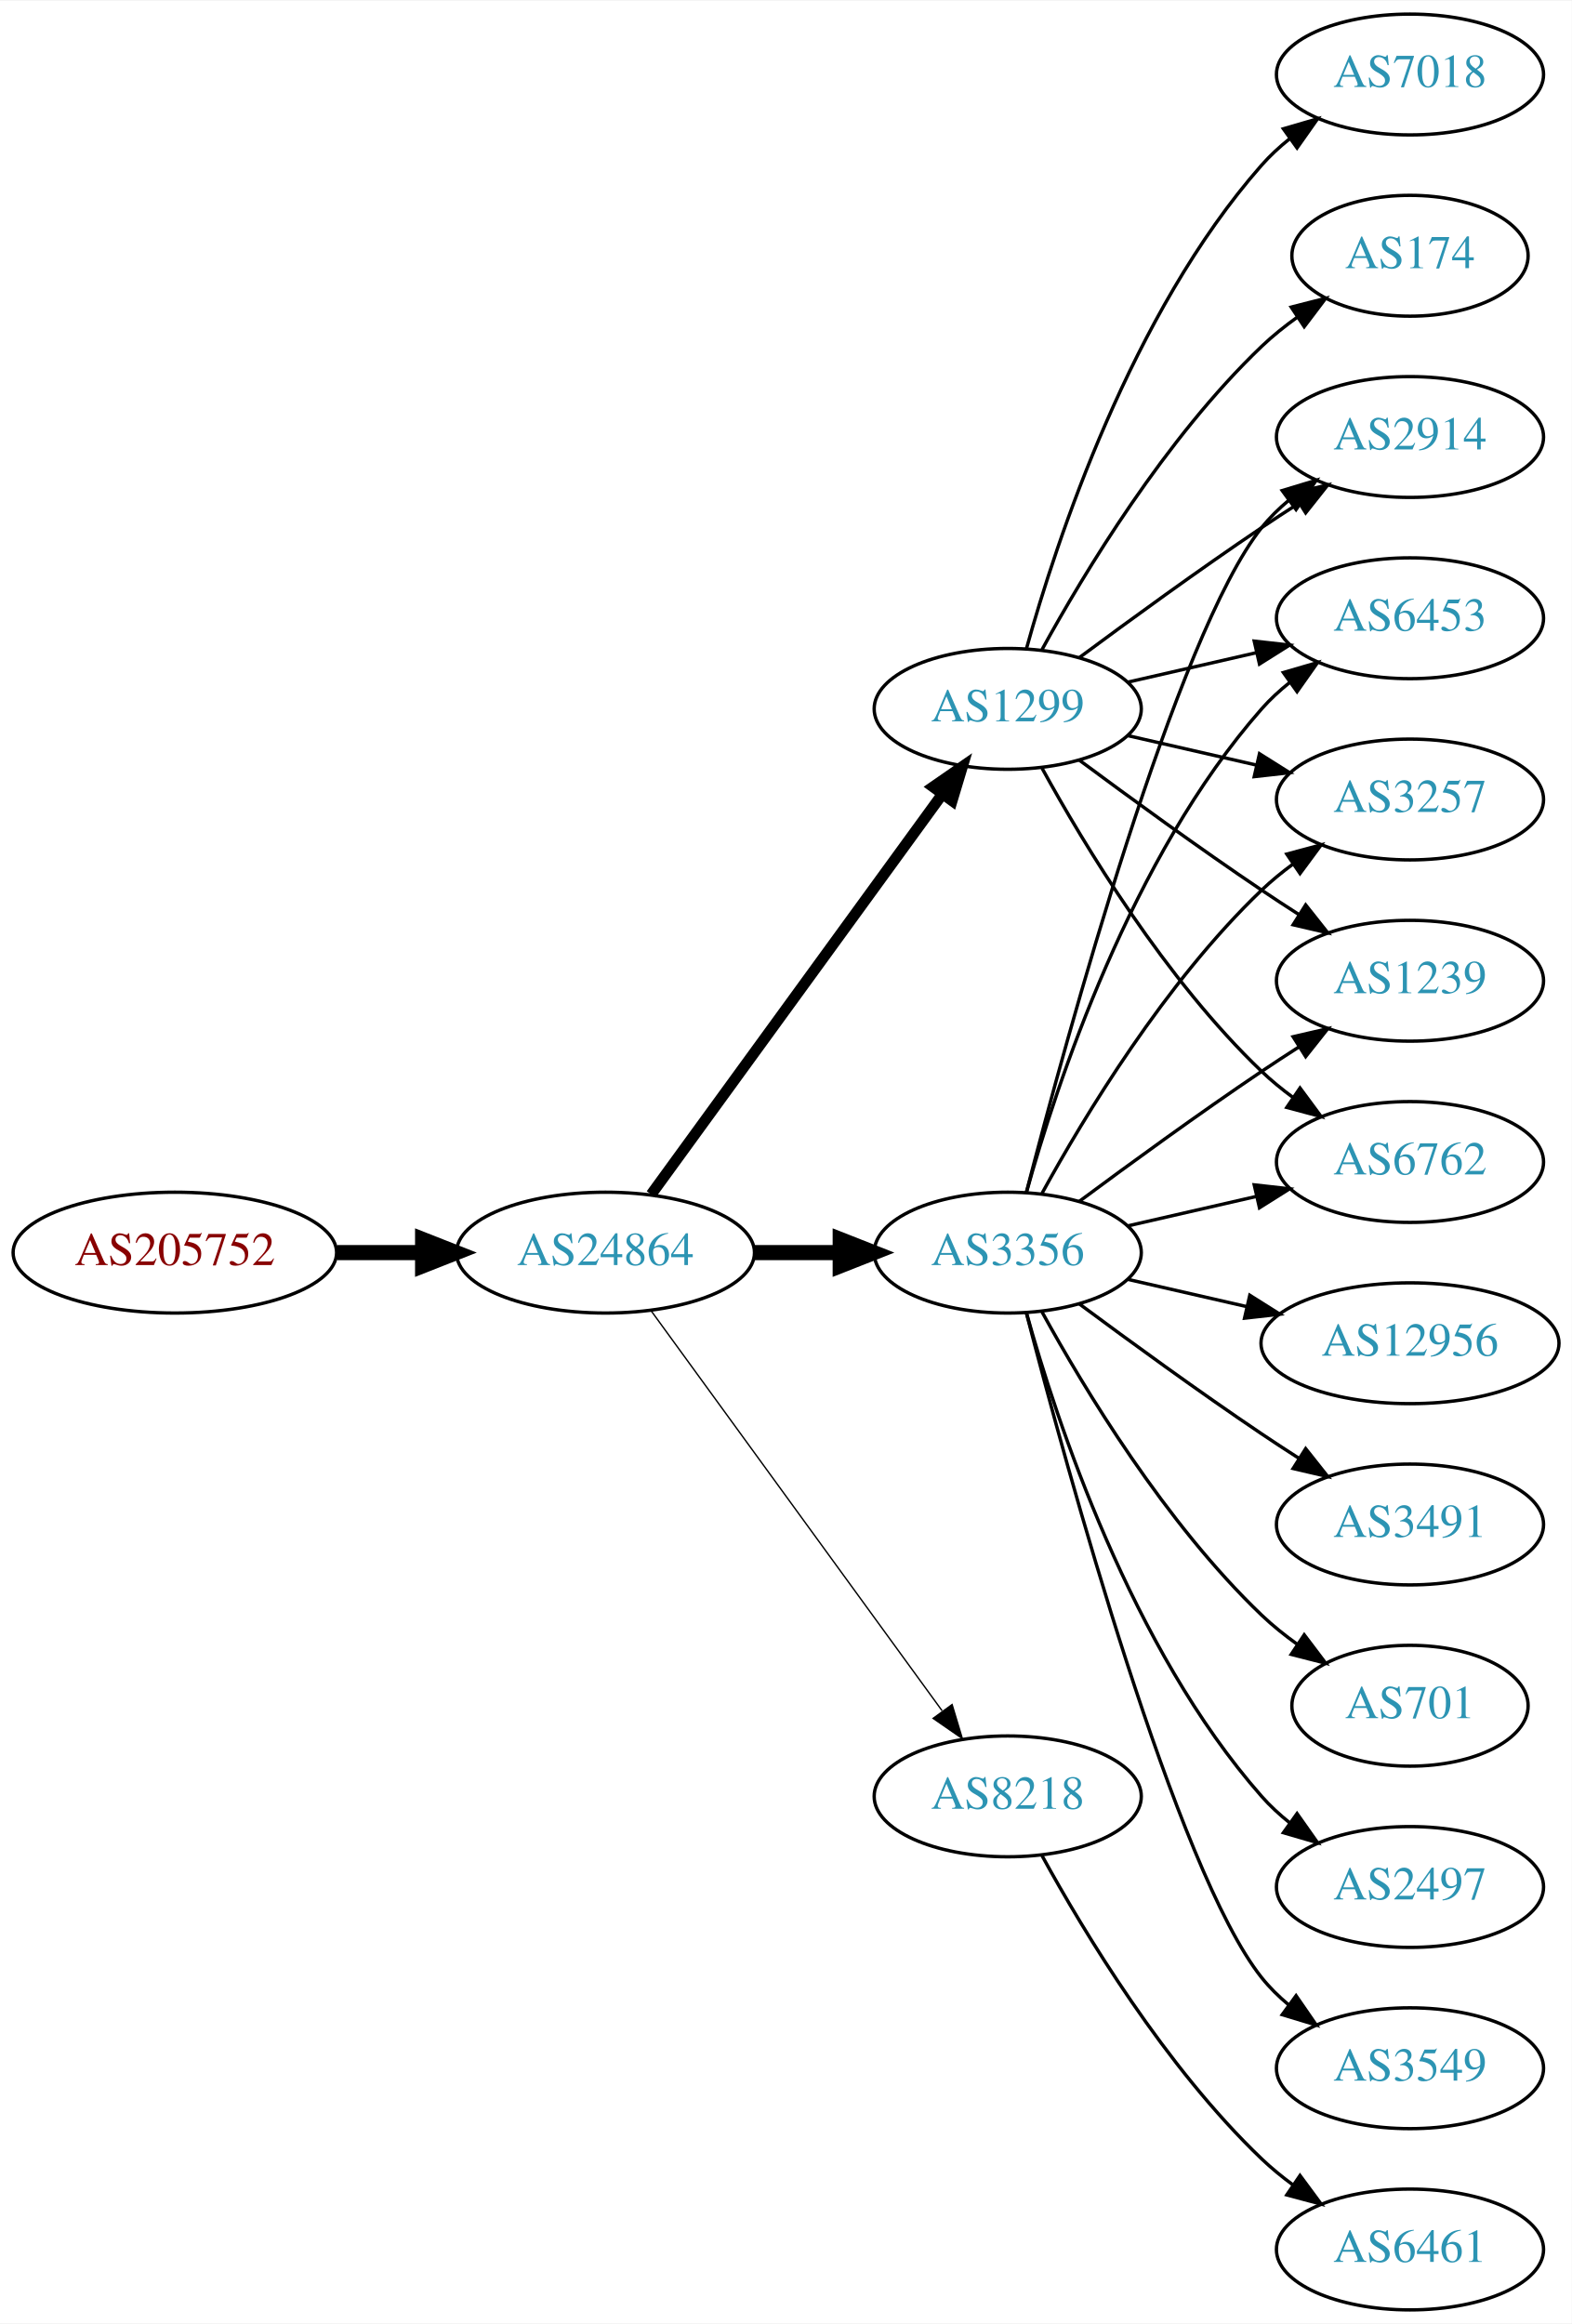
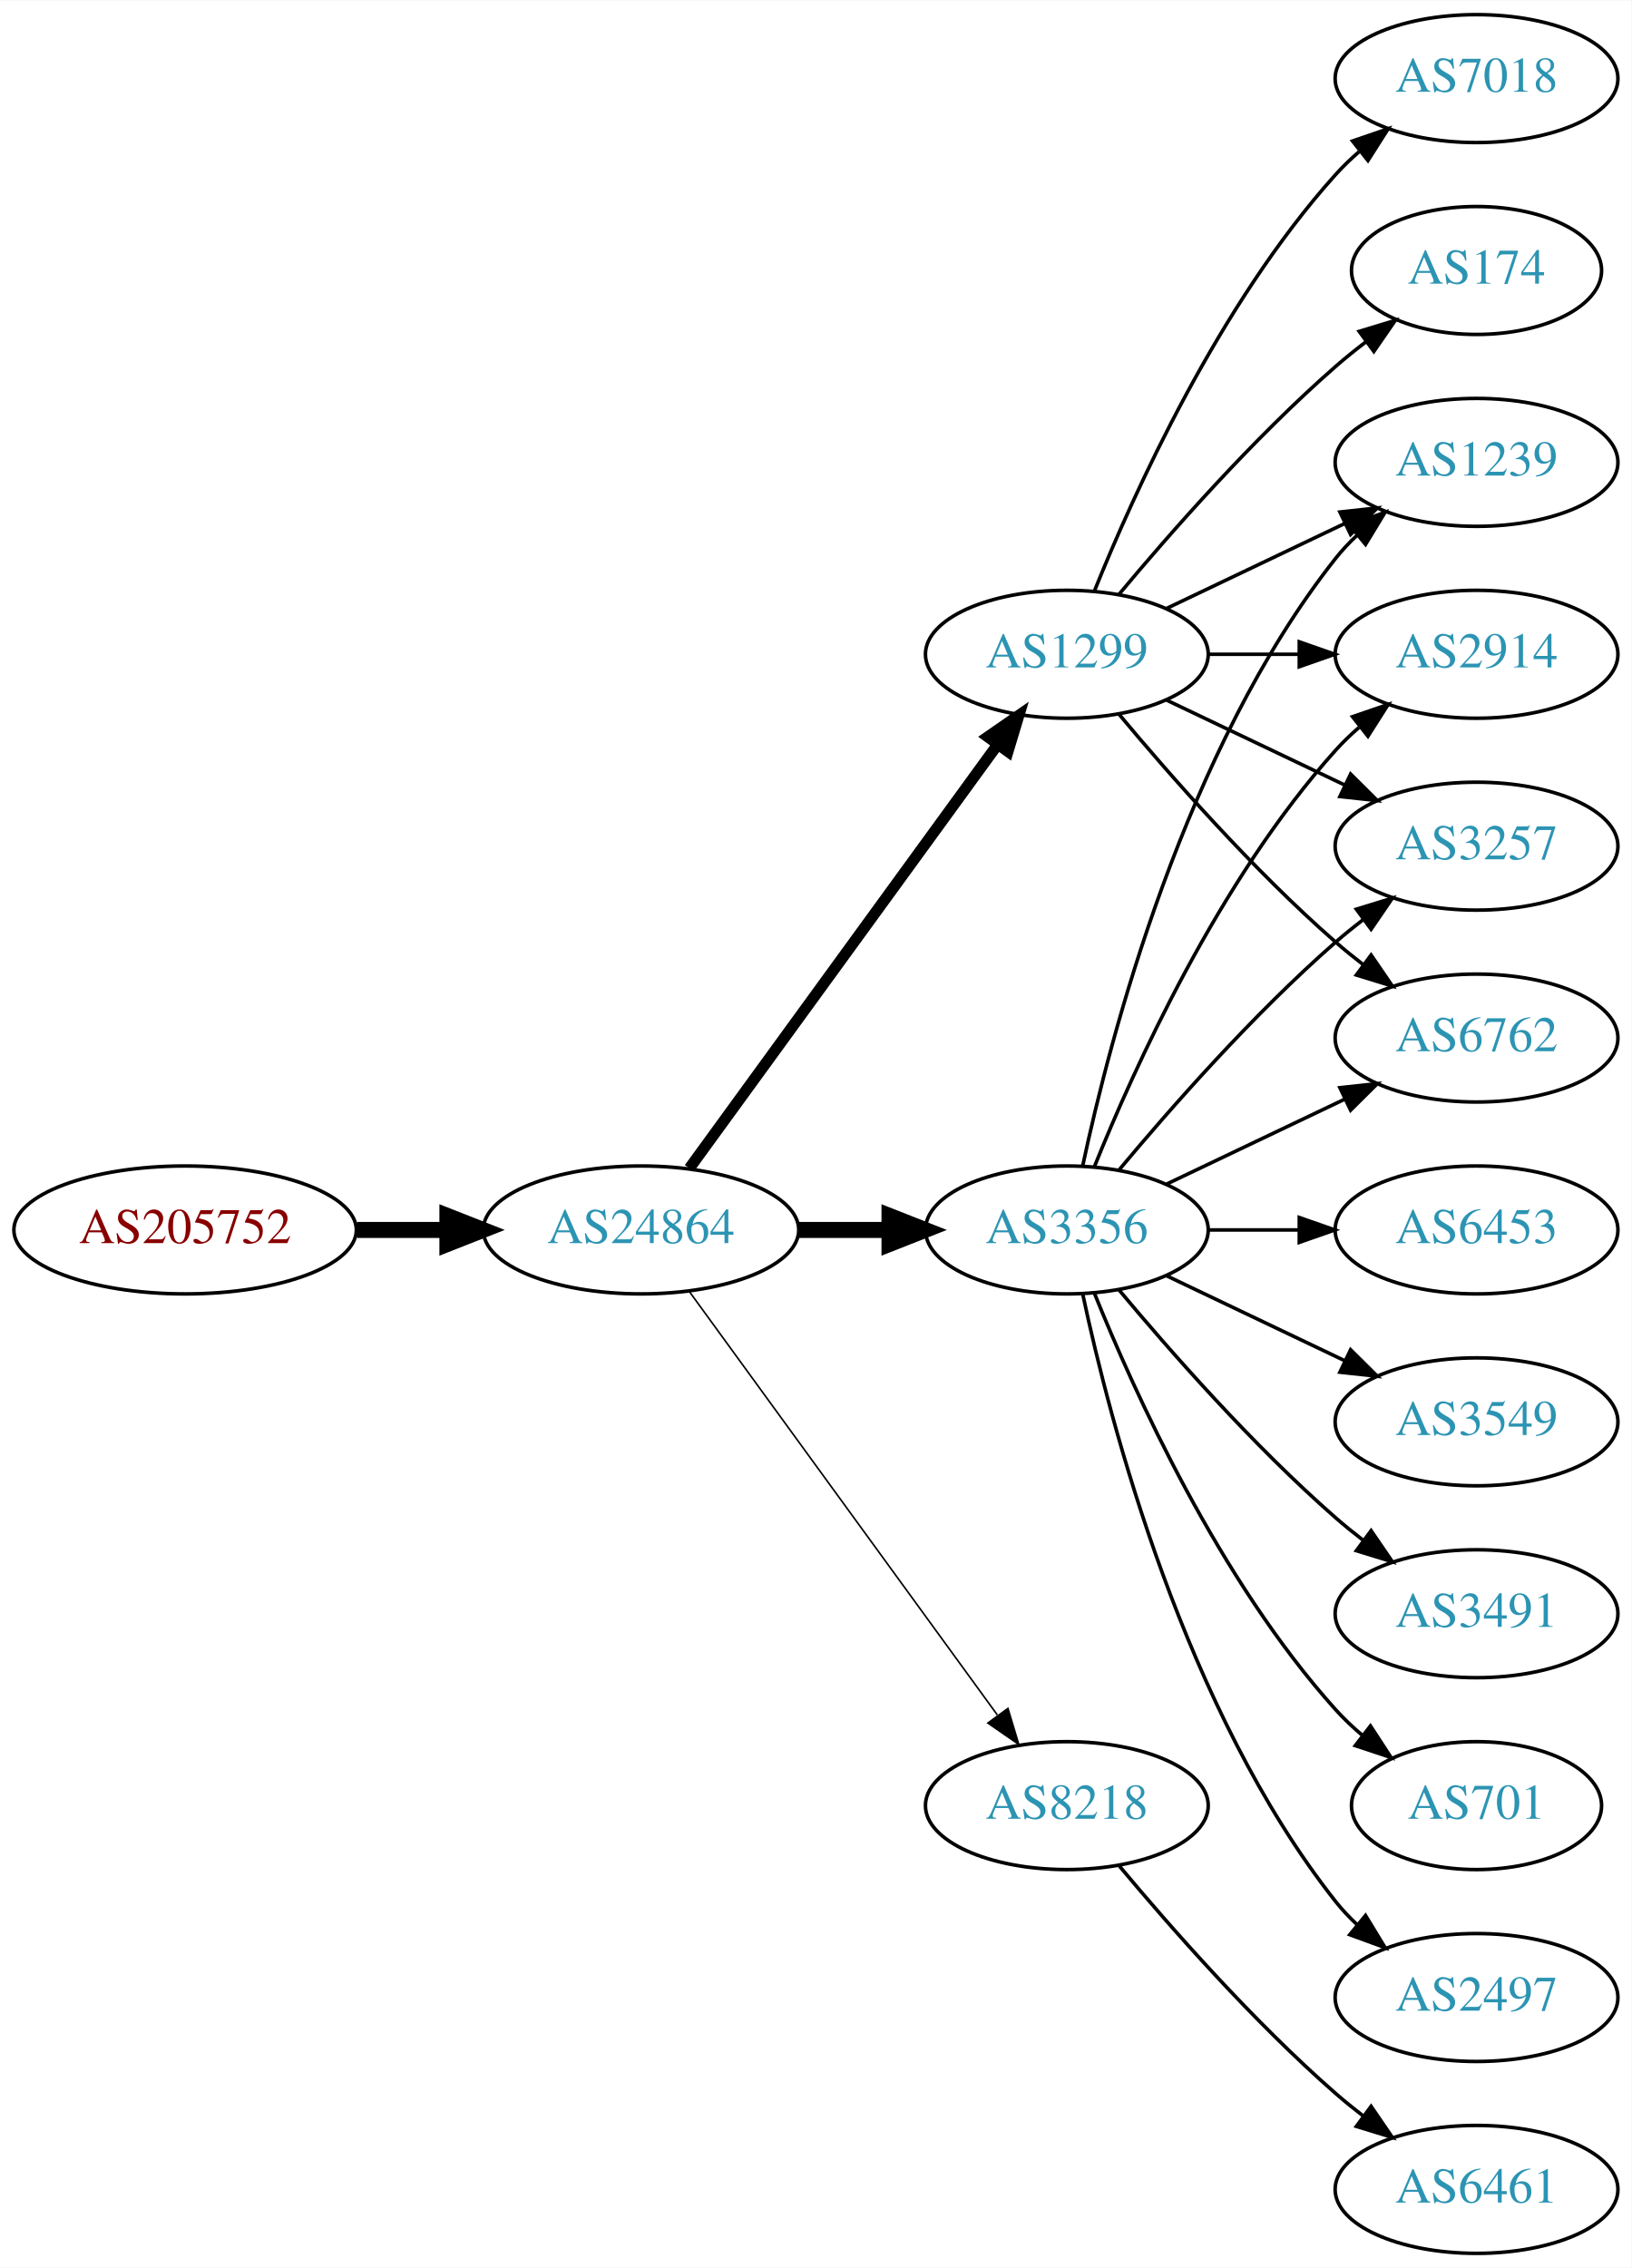
- <svg xmlns="http://www.w3.org/2000/svg" xmlns:xlink="http://www.w3.org/1999/xlink" width="468pt" height="692pt" viewBox="0.00 0.00 468.27 692.00">
-   <g id="graph0" class="graph" transform="scale(1 1) rotate(0) translate(4 688)">
-     <polygon fill="white" stroke="none" points="-4,4 -4,-688 464.269,-688 464.269,4 -4,4" />
+ <svg xmlns="http://www.w3.org/2000/svg" xmlns:xlink="http://www.w3.org/1999/xlink" width="459pt" height="638pt" viewBox="0.00 0.00 459.17 638.00">
+   <g id="graph0" class="graph" transform="scale(1 1) rotate(0) translate(4 634)">
+     <polygon fill="white" stroke="none" points="-4,4 -4,-634 455.17,-634 455.17,4 -4,4" />
    <g id="node1" class="node">
      <g id="a_node1">
        <a xlink:href="/asn/205752" xlink:title="AS205752 ~ S&amp;T AG [AT]">
-           <ellipse fill="#ffffff" stroke="black" cx="48.096" cy="-315" rx="48.192" ry="18" />
-           <text text-anchor="middle" x="48.096" y="-311.3" font-family="Times,serif" font-size="14.00" fill="#880000">AS205752</text>
+           <ellipse fill="#ffffff" stroke="black" cx="48.096" cy="-288" rx="48.192" ry="18" />
+           <text text-anchor="middle" x="48.096" y="-284.3" font-family="Times,serif" font-size="14.00" fill="#880000">AS205752</text>
        </a>
      </g>
    </g>
    <g id="node2" class="node">
      <g id="a_node2">
        <a xlink:href="/asn/24864" xlink:title="AS24864 ~ Raiffeisen Informatik GmbH [AT]">
-           <ellipse fill="#ffffff" stroke="black" cx="176.388" cy="-315" rx="44.393" ry="18" />
-           <text text-anchor="middle" x="176.388" y="-311.3" font-family="Times,serif" font-size="14.00" fill="#2c94b3">AS24864</text>
+           <ellipse fill="#ffffff" stroke="black" cx="176.388" cy="-288" rx="44.393" ry="18" />
+           <text text-anchor="middle" x="176.388" y="-284.3" font-family="Times,serif" font-size="14.00" fill="#2c94b3">AS24864</text>
        </a>
      </g>
    </g>
    <g id="edge1" class="edge">
-       <path fill="none" stroke="black" stroke-width="4.5" d="M96.481,-315C104.742,-315 113.386,-315 121.799,-315" />
-       <polygon fill="black" stroke="black" stroke-width="4.5" points="121.904,-318.938 131.904,-315 121.904,-311.063 121.904,-318.938" />
+       <path fill="none" stroke="black" stroke-width="4.5" d="M96.481,-288C104.742,-288 113.386,-288 121.799,-288" />
+       <polygon fill="black" stroke="black" stroke-width="4.5" points="121.904,-291.938 131.904,-288 121.904,-284.063 121.904,-291.938" />
    </g>
    <g id="node3" class="node">
      <g id="a_node3">
-         <a xlink:href="/asn/3356" xlink:title="AS3356 ~ Level 3 Parent, LLC [US]">
-           <ellipse fill="#ffffff" stroke="black" cx="296.23" cy="-315" rx="39.794" ry="18" />
-           <text text-anchor="middle" x="296.23" y="-311.3" font-family="Times,serif" font-size="14.00" fill="#2c94b3">AS3356</text>
+         <a xlink:href="/asn/1299" xlink:title="AS1299 ~ Telia Carrier [EU]">
+           <ellipse fill="#ffffff" stroke="black" cx="296.23" cy="-450" rx="39.794" ry="18" />
+           <text text-anchor="middle" x="296.23" y="-446.3" font-family="Times,serif" font-size="14.00" fill="#2c94b3">AS1299</text>
        </a>
      </g>
    </g>
    <g id="edge2" class="edge">
-       <path fill="none" stroke="black" stroke-width="4.5" d="M220.599,-315C228.911,-315 237.674,-315 246.156,-315" />
-       <polygon fill="black" stroke="black" stroke-width="4.5" points="246.315,-318.938 256.315,-315 246.315,-311.063 246.315,-318.938" />
+       <path fill="none" stroke="black" stroke-width="3.15" d="M189.999,-305.337C210.82,-333.96 252.482,-391.233 276.671,-424.486" />
+       <polygon fill="black" stroke="black" stroke-width="3.15" points="273.997,-426.76 282.71,-432.788 279.657,-422.642 273.997,-426.76" />
    </g>
    <g id="node4" class="node">
      <g id="a_node4">
-         <a xlink:href="/asn/1299" xlink:title="AS1299 ~ Telia Carrier [EU]">
-           <ellipse fill="#ffffff" stroke="black" cx="296.23" cy="-477" rx="39.794" ry="18" />
-           <text text-anchor="middle" x="296.23" y="-473.3" font-family="Times,serif" font-size="14.00" fill="#2c94b3">AS1299</text>
+         <a xlink:href="/asn/3356" xlink:title="AS3356 ~ Level 3 Parent, LLC [US]">
+           <ellipse fill="#ffffff" stroke="black" cx="296.23" cy="-288" rx="39.794" ry="18" />
+           <text text-anchor="middle" x="296.23" y="-284.3" font-family="Times,serif" font-size="14.00" fill="#2c94b3">AS3356</text>
        </a>
      </g>
    </g>
    <g id="edge3" class="edge">
-       <path fill="none" stroke="black" stroke-width="3.273" d="M189.999,-332.337C210.82,-360.96 252.482,-418.233 276.671,-451.486" />
-       <polygon fill="black" stroke="black" stroke-width="3.273" points="273.997,-453.76 282.71,-459.788 279.657,-449.642 273.997,-453.76" />
+       <path fill="none" stroke="black" stroke-width="4.5" d="M220.599,-288C228.911,-288 237.674,-288 246.156,-288" />
+       <polygon fill="black" stroke="black" stroke-width="4.5" points="246.315,-291.938 256.315,-288 246.315,-284.063 246.315,-291.938" />
    </g>
    <g id="node5" class="node">
      <g id="a_node5">
        <a xlink:href="/asn/8218" xlink:title="AS8218 ~ legacy Neotelecoms [FR]">
-           <ellipse fill="#ffffff" stroke="black" cx="296.23" cy="-153" rx="39.794" ry="18" />
-           <text text-anchor="middle" x="296.23" y="-149.3" font-family="Times,serif" font-size="14.00" fill="#2c94b3">AS8218</text>
+           <ellipse fill="#ffffff" stroke="black" cx="296.23" cy="-126" rx="39.794" ry="18" />
+           <text text-anchor="middle" x="296.23" y="-122.3" font-family="Times,serif" font-size="14.00" fill="#2c94b3">AS8218</text>
        </a>
      </g>
    </g>
    <g id="edge4" class="edge">
-       <path fill="none" stroke="black" stroke-width="0.409" d="M189.999,-297.663C210.82,-269.04 252.482,-211.767 276.671,-178.514" />
-       <polygon fill="black" stroke="black" stroke-width="0.409" points="279.657,-180.358 282.71,-170.212 273.997,-176.24 279.657,-180.358" />
+       <path fill="none" stroke="black" stroke-width="0.45" d="M189.999,-270.663C210.82,-242.04 252.482,-184.767 276.671,-151.514" />
+       <polygon fill="black" stroke="black" stroke-width="0.45" points="279.657,-153.358 282.71,-143.212 273.997,-149.24 279.657,-153.358" />
    </g>
    <g id="node6" class="node">
      <g id="a_node6">
-         <a xlink:href="/asn/3549" xlink:title="AS3549 ~ Level 3 Parent, LLC [US]">
-           <ellipse fill="#ffffff" stroke="black" cx="416.073" cy="-72" rx="39.794" ry="18" />
-           <text text-anchor="middle" x="416.073" y="-68.3" font-family="Times,serif" font-size="14.00" fill="#2c94b3">AS3549</text>
+         <a xlink:href="/asn/3257" xlink:title="AS3257 ~ GTT [DE]">
+           <ellipse fill="#ffffff" stroke="black" cx="411.523" cy="-396" rx="39.794" ry="18" />
+           <text text-anchor="middle" x="411.523" y="-392.3" font-family="Times,serif" font-size="14.00" fill="#2c94b3">AS3257</text>
        </a>
      </g>
    </g>
    <g id="edge5" class="edge">
-       <path fill="none" stroke="black" d="M301.747,-297.158C313.598,-251.353 346.421,-130.97 371.877,-99 374.218,-96.06 376.972,-93.351 379.938,-90.879" />
-       <polygon fill="black" stroke="black" points="382.13,-93.612 388.144,-84.89 378.004,-87.958 382.13,-93.612" />
+       <path fill="none" stroke="black" d="M324.367,-437.066C339.361,-429.919 358.182,-420.948 374.405,-413.215" />
+       <polygon fill="black" stroke="black" points="376.087,-416.291 383.608,-408.829 373.075,-409.972 376.087,-416.291" />
    </g>
    <g id="node7" class="node">
      <g id="a_node7">
-         <a xlink:href="/asn/2914" xlink:title="AS2914 ~ NTT America, Inc. [US]">
-           <ellipse fill="#ffffff" stroke="black" cx="416.073" cy="-558" rx="39.794" ry="18" />
-           <text text-anchor="middle" x="416.073" y="-554.3" font-family="Times,serif" font-size="14.00" fill="#2c94b3">AS2914</text>
+         <a xlink:href="/asn/6762" xlink:title="AS6762 ~ TELECOM ITALIA SPARKLE S.p.A. [IT]">
+           <ellipse fill="#ffffff" stroke="black" cx="411.523" cy="-342" rx="39.794" ry="18" />
+           <text text-anchor="middle" x="411.523" y="-338.3" font-family="Times,serif" font-size="14.00" fill="#2c94b3">AS6762</text>
        </a>
      </g>
    </g>
    <g id="edge6" class="edge">
-       <path fill="none" stroke="black" d="M301.747,-332.842C313.598,-378.647 346.421,-499.03 371.877,-531 374.218,-533.94 376.972,-536.649 379.938,-539.121" />
-       <polygon fill="black" stroke="black" points="378.004,-542.042 388.144,-545.11 382.13,-536.388 378.004,-542.042" />
+       <path fill="none" stroke="black" d="M310.86,-433.183C325.143,-416.071 348.689,-389.255 371.877,-369 374.342,-366.846 376.981,-364.706 379.678,-362.628" />
+       <polygon fill="black" stroke="black" points="381.851,-365.375 387.832,-356.63 377.703,-359.736 381.851,-365.375" />
    </g>
    <g id="node8" class="node">
      <g id="a_node8">
-         <a xlink:href="/asn/6453" xlink:title="AS6453 ~ TATA COMMUNICATIONS (AMERICA) INC [US]">
-           <ellipse fill="#ffffff" stroke="black" cx="416.073" cy="-504" rx="39.794" ry="18" />
-           <text text-anchor="middle" x="416.073" y="-500.3" font-family="Times,serif" font-size="14.00" fill="#2c94b3">AS6453</text>
+         <a xlink:href="/asn/7018" xlink:title="AS7018 ~ AT&amp;T Services, Inc. [US]">
+           <ellipse fill="#ffffff" stroke="black" cx="411.523" cy="-612" rx="39.794" ry="18" />
+           <text text-anchor="middle" x="411.523" y="-608.3" font-family="Times,serif" font-size="14.00" fill="#2c94b3">AS7018</text>
        </a>
      </g>
    </g>
    <g id="edge7" class="edge">
-       <path fill="none" stroke="black" d="M301.803,-332.946C310.709,-364.995 332.993,-432.842 371.877,-477 374.361,-479.821 377.21,-482.449 380.236,-484.871" />
-       <polygon fill="black" stroke="black" points="378.353,-487.828 388.525,-490.791 382.422,-482.131 378.353,-487.828" />
+       <path fill="none" stroke="black" d="M303.978,-467.787C315.029,-495.243 339.082,-548.578 371.877,-585 373.879,-587.224 376.098,-589.363 378.43,-591.397" />
+       <polygon fill="black" stroke="black" points="376.628,-594.433 386.649,-597.873 380.961,-588.935 376.628,-594.433" />
    </g>
    <g id="node9" class="node">
      <g id="a_node9">
-         <a xlink:href="/asn/12956" xlink:title="AS12956 ~ TELXIUS [ES]">
-           <ellipse fill="#ffffff" stroke="black" cx="416.073" cy="-288" rx="44.393" ry="18" />
-           <text text-anchor="middle" x="416.073" y="-284.3" font-family="Times,serif" font-size="14.00" fill="#2c94b3">AS12956</text>
+         <a xlink:href="/asn/1239" xlink:title="AS1239 ~ Sprint [US]">
+           <ellipse fill="#ffffff" stroke="black" cx="411.523" cy="-504" rx="39.794" ry="18" />
+           <text text-anchor="middle" x="411.523" y="-500.3" font-family="Times,serif" font-size="14.00" fill="#2c94b3">AS1239</text>
        </a>
      </g>
    </g>
    <g id="edge8" class="edge">
-       <path fill="none" stroke="black" d="M331.949,-307.045C343.088,-304.493 355.623,-301.621 367.516,-298.896" />
-       <polygon fill="black" stroke="black" points="368.345,-302.297 377.31,-296.652 366.781,-295.474 368.345,-302.297" />
+       <path fill="none" stroke="black" d="M324.367,-462.934C339.361,-470.081 358.182,-479.052 374.405,-486.785" />
+       <polygon fill="black" stroke="black" points="373.075,-490.028 383.608,-491.171 376.087,-483.709 373.075,-490.028" />
    </g>
    <g id="node10" class="node">
      <g id="a_node10">
-         <a xlink:href="/asn/3491" xlink:title="AS3491 ~ PCCW Global, Inc. [US]">
-           <ellipse fill="#ffffff" stroke="black" cx="416.073" cy="-234" rx="39.794" ry="18" />
-           <text text-anchor="middle" x="416.073" y="-230.3" font-family="Times,serif" font-size="14.00" fill="#2c94b3">AS3491</text>
+         <a xlink:href="/asn/2914" xlink:title="AS2914 ~ NTT America, Inc. [US]">
+           <ellipse fill="#ffffff" stroke="black" cx="411.523" cy="-450" rx="39.794" ry="18" />
+           <text text-anchor="middle" x="411.523" y="-446.3" font-family="Times,serif" font-size="14.00" fill="#2c94b3">AS2914</text>
        </a>
      </g>
    </g>
    <g id="edge9" class="edge">
-       <path fill="none" stroke="black" d="M317.56,-299.723C332.423,-288.696 353.167,-273.593 371.877,-261 375.426,-258.611 379.176,-256.161 382.924,-253.758" />
-       <polygon fill="black" stroke="black" points="384.993,-256.591 391.573,-248.288 381.251,-250.675 384.993,-256.591" />
+       <path fill="none" stroke="black" d="M335.902,-450C344.105,-450 352.869,-450 361.401,-450" />
+       <polygon fill="black" stroke="black" points="361.641,-453.5 371.641,-450 361.641,-446.5 361.641,-453.5" />
    </g>
    <g id="node11" class="node">
      <g id="a_node11">
-         <a xlink:href="/asn/701" xlink:title="AS701 ~ UUNET [US]">
-           <ellipse fill="#ffffff" stroke="black" cx="416.073" cy="-180" rx="35.194" ry="18" />
-           <text text-anchor="middle" x="416.073" y="-176.3" font-family="Times,serif" font-size="14.00" fill="#2c94b3">AS701</text>
+         <a xlink:href="/asn/174" xlink:title="AS174 ~ Cogent Communications [US]">
+           <ellipse fill="#ffffff" stroke="black" cx="411.523" cy="-558" rx="35.194" ry="18" />
+           <text text-anchor="middle" x="411.523" y="-554.3" font-family="Times,serif" font-size="14.00" fill="#2c94b3">AS174</text>
        </a>
      </g>
    </g>
    <g id="edge10" class="edge">
-       <path fill="none" stroke="black" d="M306.471,-297.287C319.017,-274.439 343.194,-234.389 371.877,-207 375.131,-203.893 378.797,-200.954 382.584,-198.24" />
-       <polygon fill="black" stroke="black" points="384.561,-201.128 390.952,-192.678 380.686,-195.299 384.561,-201.128" />
+       <path fill="none" stroke="black" d="M310.86,-466.817C325.143,-483.929 348.689,-510.745 371.877,-531 374.546,-533.332 377.419,-535.648 380.35,-537.886" />
+       <polygon fill="black" stroke="black" points="378.5,-540.87 388.641,-543.939 382.627,-535.216 378.5,-540.87" />
+     </g>
+     <g id="edge17" class="edge">
+       <path fill="none" stroke="black" d="M310.86,-304.817C325.143,-321.929 348.689,-348.745 371.877,-369 374.342,-371.154 376.981,-373.294 379.678,-375.372" />
+       <polygon fill="black" stroke="black" points="377.703,-378.264 387.832,-381.37 381.851,-372.625 377.703,-378.264" />
+     </g>
+     <g id="edge11" class="edge">
+       <path fill="none" stroke="black" d="M324.367,-300.934C339.361,-308.081 358.182,-317.052 374.405,-324.785" />
+       <polygon fill="black" stroke="black" points="373.075,-328.028 383.608,-329.171 376.087,-321.709 373.075,-328.028" />
+     </g>
+     <g id="edge19" class="edge">
+       <path fill="none" stroke="black" d="M300.72,-306.16C308.351,-342.03 329.343,-423.155 371.877,-477 373.684,-479.288 375.737,-481.462 377.932,-483.51" />
+       <polygon fill="black" stroke="black" points="375.842,-486.323 385.791,-489.966 380.285,-480.914 375.842,-486.323" />
+     </g>
+     <g id="edge18" class="edge">
+       <path fill="none" stroke="black" d="M303.978,-305.787C315.029,-333.243 339.082,-386.578 371.877,-423 373.879,-425.224 376.098,-427.363 378.43,-429.397" />
+       <polygon fill="black" stroke="black" points="376.628,-432.433 386.649,-435.873 380.961,-426.935 376.628,-432.433" />
    </g>
    <g id="node12" class="node">
      <g id="a_node12">
-         <a xlink:href="/asn/2497" xlink:title="AS2497 ~ Internet Initiative Japan Inc. [JP]">
-           <ellipse fill="#ffffff" stroke="black" cx="416.073" cy="-126" rx="39.794" ry="18" />
-           <text text-anchor="middle" x="416.073" y="-122.3" font-family="Times,serif" font-size="14.00" fill="#2c94b3">AS2497</text>
-         </a>
-       </g>
-     </g>
-     <g id="edge11" class="edge">
-       <path fill="none" stroke="black" d="M301.803,-297.054C310.709,-265.005 332.993,-197.158 371.877,-153 374.361,-150.179 377.21,-147.551 380.236,-145.129" />
-       <polygon fill="black" stroke="black" points="382.422,-147.869 388.525,-139.209 378.353,-142.172 382.422,-147.869" />
+         <a xlink:href="/asn/3549" xlink:title="AS3549 ~ Level 3 Parent, LLC [US]">
+           <ellipse fill="#ffffff" stroke="black" cx="411.523" cy="-234" rx="39.794" ry="18" />
+           <text text-anchor="middle" x="411.523" y="-230.3" font-family="Times,serif" font-size="14.00" fill="#2c94b3">AS3549</text>
+         </a>
+       </g>
+     </g>
+     <g id="edge12" class="edge">
+       <path fill="none" stroke="black" d="M324.367,-275.066C339.361,-267.919 358.182,-258.948 374.405,-251.215" />
+       <polygon fill="black" stroke="black" points="376.087,-254.291 383.608,-246.829 373.075,-247.972 376.087,-254.291" />
    </g>
    <g id="node13" class="node">
      <g id="a_node13">
-         <a xlink:href="/asn/3257" xlink:title="AS3257 ~ GTT [DE]">
-           <ellipse fill="#ffffff" stroke="black" cx="416.073" cy="-450" rx="39.794" ry="18" />
-           <text text-anchor="middle" x="416.073" y="-446.3" font-family="Times,serif" font-size="14.00" fill="#2c94b3">AS3257</text>
-         </a>
-       </g>
-     </g>
-     <g id="edge12" class="edge">
-       <path fill="none" stroke="black" d="M306.471,-332.713C319.017,-355.561 343.194,-395.611 371.877,-423 374.745,-425.739 377.934,-428.347 381.243,-430.785" />
-       <polygon fill="black" stroke="black" points="379.366,-433.742 389.602,-436.477 383.306,-427.956 379.366,-433.742" />
+         <a xlink:href="/asn/3491" xlink:title="AS3491 ~ PCCW Global, Inc. [US]">
+           <ellipse fill="#ffffff" stroke="black" cx="411.523" cy="-180" rx="39.794" ry="18" />
+           <text text-anchor="middle" x="411.523" y="-176.3" font-family="Times,serif" font-size="14.00" fill="#2c94b3">AS3491</text>
+         </a>
+       </g>
+     </g>
+     <g id="edge13" class="edge">
+       <path fill="none" stroke="black" d="M310.86,-271.183C325.143,-254.071 348.689,-227.255 371.877,-207 374.342,-204.846 376.981,-202.706 379.678,-200.628" />
+       <polygon fill="black" stroke="black" points="381.851,-203.375 387.832,-194.63 377.703,-197.736 381.851,-203.375" />
    </g>
    <g id="node14" class="node">
      <g id="a_node14">
-         <a xlink:href="/asn/1239" xlink:title="AS1239 ~ Sprint [US]">
-           <ellipse fill="#ffffff" stroke="black" cx="416.073" cy="-396" rx="39.794" ry="18" />
-           <text text-anchor="middle" x="416.073" y="-392.3" font-family="Times,serif" font-size="14.00" fill="#2c94b3">AS1239</text>
-         </a>
-       </g>
-     </g>
-     <g id="edge13" class="edge">
-       <path fill="none" stroke="black" d="M317.56,-330.277C332.423,-341.304 353.167,-356.407 371.877,-369 375.426,-371.389 379.176,-373.839 382.924,-376.242" />
-       <polygon fill="black" stroke="black" points="381.251,-379.325 391.573,-381.712 384.993,-373.409 381.251,-379.325" />
+         <a xlink:href="/asn/701" xlink:title="AS701 ~ UUNET [US]">
+           <ellipse fill="#ffffff" stroke="black" cx="411.523" cy="-126" rx="35.194" ry="18" />
+           <text text-anchor="middle" x="411.523" y="-122.3" font-family="Times,serif" font-size="14.00" fill="#2c94b3">AS701</text>
+         </a>
+       </g>
+     </g>
+     <g id="edge14" class="edge">
+       <path fill="none" stroke="black" d="M303.978,-270.213C315.029,-242.757 339.082,-189.422 371.877,-153 374.192,-150.428 376.797,-147.97 379.533,-145.657" />
+       <polygon fill="black" stroke="black" points="381.671,-148.428 387.456,-139.552 377.398,-142.883 381.671,-148.428" />
    </g>
    <g id="node15" class="node">
      <g id="a_node15">
-         <a xlink:href="/asn/6762" xlink:title="AS6762 ~ TELECOM ITALIA SPARKLE S.p.A. [IT]">
-           <ellipse fill="#ffffff" stroke="black" cx="416.073" cy="-342" rx="39.794" ry="18" />
-           <text text-anchor="middle" x="416.073" y="-338.3" font-family="Times,serif" font-size="14.00" fill="#2c94b3">AS6762</text>
-         </a>
-       </g>
-     </g>
-     <g id="edge14" class="edge">
-       <path fill="none" stroke="black" d="M331.949,-322.955C343.949,-325.704 357.57,-328.825 370.263,-331.733" />
-       <polygon fill="black" stroke="black" points="369.665,-335.187 380.194,-334.009 371.229,-328.364 369.665,-335.187" />
-     </g>
-     <g id="edge21" class="edge">
-       <path fill="none" stroke="black" d="M317.56,-492.277C332.423,-503.304 353.167,-518.407 371.877,-531 375.426,-533.389 379.176,-535.839 382.924,-538.242" />
-       <polygon fill="black" stroke="black" points="381.251,-541.325 391.573,-543.712 384.993,-535.409 381.251,-541.325" />
-     </g>
-     <g id="edge16" class="edge">
-       <path fill="none" stroke="black" d="M331.949,-484.955C343.949,-487.704 357.57,-490.825 370.263,-493.733" />
-       <polygon fill="black" stroke="black" points="369.665,-497.187 380.194,-496.009 371.229,-490.364 369.665,-497.187" />
-     </g>
-     <g id="edge18" class="edge">
-       <path fill="none" stroke="black" d="M331.949,-469.045C343.949,-466.296 357.57,-463.175 370.263,-460.267" />
-       <polygon fill="black" stroke="black" points="371.229,-463.636 380.194,-457.991 369.665,-456.813 371.229,-463.636" />
-     </g>
-     <g id="edge20" class="edge">
-       <path fill="none" stroke="black" d="M317.56,-461.723C332.423,-450.696 353.167,-435.593 371.877,-423 375.426,-420.611 379.176,-418.161 382.924,-415.758" />
-       <polygon fill="black" stroke="black" points="384.993,-418.591 391.573,-410.288 381.251,-412.675 384.993,-418.591" />
+         <a xlink:href="/asn/2497" xlink:title="AS2497 ~ Internet Initiative Japan Inc. [JP]">
+           <ellipse fill="#ffffff" stroke="black" cx="411.523" cy="-72" rx="39.794" ry="18" />
+           <text text-anchor="middle" x="411.523" y="-68.3" font-family="Times,serif" font-size="14.00" fill="#2c94b3">AS2497</text>
+         </a>
+       </g>
    </g>
    <g id="edge15" class="edge">
-       <path fill="none" stroke="black" d="M306.471,-459.287C319.017,-436.439 343.194,-396.389 371.877,-369 374.745,-366.261 377.934,-363.653 381.243,-361.215" />
-       <polygon fill="black" stroke="black" points="383.306,-364.044 389.602,-355.523 379.366,-358.258 383.306,-364.044" />
+       <path fill="none" stroke="black" d="M300.72,-269.84C308.351,-233.97 329.343,-152.845 371.877,-99 373.684,-96.712 375.737,-94.538 377.932,-92.49" />
+       <polygon fill="black" stroke="black" points="380.285,-95.086 385.791,-86.034 375.842,-89.677 380.285,-95.086" />
    </g>
    <g id="node16" class="node">
      <g id="a_node16">
-         <a xlink:href="/asn/174" xlink:title="AS174 ~ Cogent Communications [US]">
-           <ellipse fill="#ffffff" stroke="black" cx="416.073" cy="-612" rx="35.194" ry="18" />
-           <text text-anchor="middle" x="416.073" y="-608.3" font-family="Times,serif" font-size="14.00" fill="#2c94b3">AS174</text>
-         </a>
-       </g>
-     </g>
-     <g id="edge17" class="edge">
-       <path fill="none" stroke="black" d="M306.471,-494.713C319.017,-517.561 343.194,-557.611 371.877,-585 375.131,-588.107 378.797,-591.046 382.584,-593.76" />
-       <polygon fill="black" stroke="black" points="380.686,-596.701 390.952,-599.322 384.561,-590.872 380.686,-596.701" />
+         <a xlink:href="/asn/6453" xlink:title="AS6453 ~ TATA COMMUNICATIONS (AMERICA) INC [US]">
+           <ellipse fill="#ffffff" stroke="black" cx="411.523" cy="-288" rx="39.794" ry="18" />
+           <text text-anchor="middle" x="411.523" y="-284.3" font-family="Times,serif" font-size="14.00" fill="#2c94b3">AS6453</text>
+         </a>
+       </g>
+     </g>
+     <g id="edge16" class="edge">
+       <path fill="none" stroke="black" d="M335.902,-288C344.105,-288 352.869,-288 361.401,-288" />
+       <polygon fill="black" stroke="black" points="361.641,-291.5 371.641,-288 361.641,-284.5 361.641,-291.5" />
    </g>
    <g id="node17" class="node">
      <g id="a_node17">
-         <a xlink:href="/asn/7018" xlink:title="AS7018 ~ AT&amp;T Services, Inc. [US]">
-           <ellipse fill="#ffffff" stroke="black" cx="416.073" cy="-666" rx="39.794" ry="18" />
-           <text text-anchor="middle" x="416.073" y="-662.3" font-family="Times,serif" font-size="14.00" fill="#2c94b3">AS7018</text>
-         </a>
-       </g>
-     </g>
-     <g id="edge19" class="edge">
-       <path fill="none" stroke="black" d="M301.803,-494.946C310.709,-526.995 332.993,-594.842 371.877,-639 374.361,-641.821 377.21,-644.449 380.236,-646.871" />
-       <polygon fill="black" stroke="black" points="378.353,-649.828 388.525,-652.791 382.422,-644.131 378.353,-649.828" />
-     </g>
-     <g id="node18" class="node">
-       <g id="a_node18">
        <a xlink:href="/asn/6461" xlink:title="AS6461 ~ Zayo Bandwidth [US]">
-           <ellipse fill="#ffffff" stroke="black" cx="416.073" cy="-18" rx="39.794" ry="18" />
-           <text text-anchor="middle" x="416.073" y="-14.3" font-family="Times,serif" font-size="14.00" fill="#2c94b3">AS6461</text>
-         </a>
-       </g>
-     </g>
-     <g id="edge22" class="edge">
-       <path fill="none" stroke="black" d="M306.471,-135.287C319.017,-112.439 343.194,-72.389 371.877,-45 374.745,-42.261 377.934,-39.653 381.243,-37.215" />
-       <polygon fill="black" stroke="black" points="383.306,-40.044 389.602,-31.523 379.366,-34.258 383.306,-40.044" />
+           <ellipse fill="#ffffff" stroke="black" cx="411.523" cy="-18" rx="39.794" ry="18" />
+           <text text-anchor="middle" x="411.523" y="-14.3" font-family="Times,serif" font-size="14.00" fill="#2c94b3">AS6461</text>
+         </a>
+       </g>
+     </g>
+     <g id="edge20" class="edge">
+       <path fill="none" stroke="black" d="M310.86,-109.183C325.143,-92.071 348.689,-65.255 371.877,-45 374.342,-42.846 376.981,-40.706 379.678,-38.628" />
+       <polygon fill="black" stroke="black" points="381.851,-41.375 387.832,-32.63 377.703,-35.736 381.851,-41.375" />
    </g>
  </g>
</svg>
